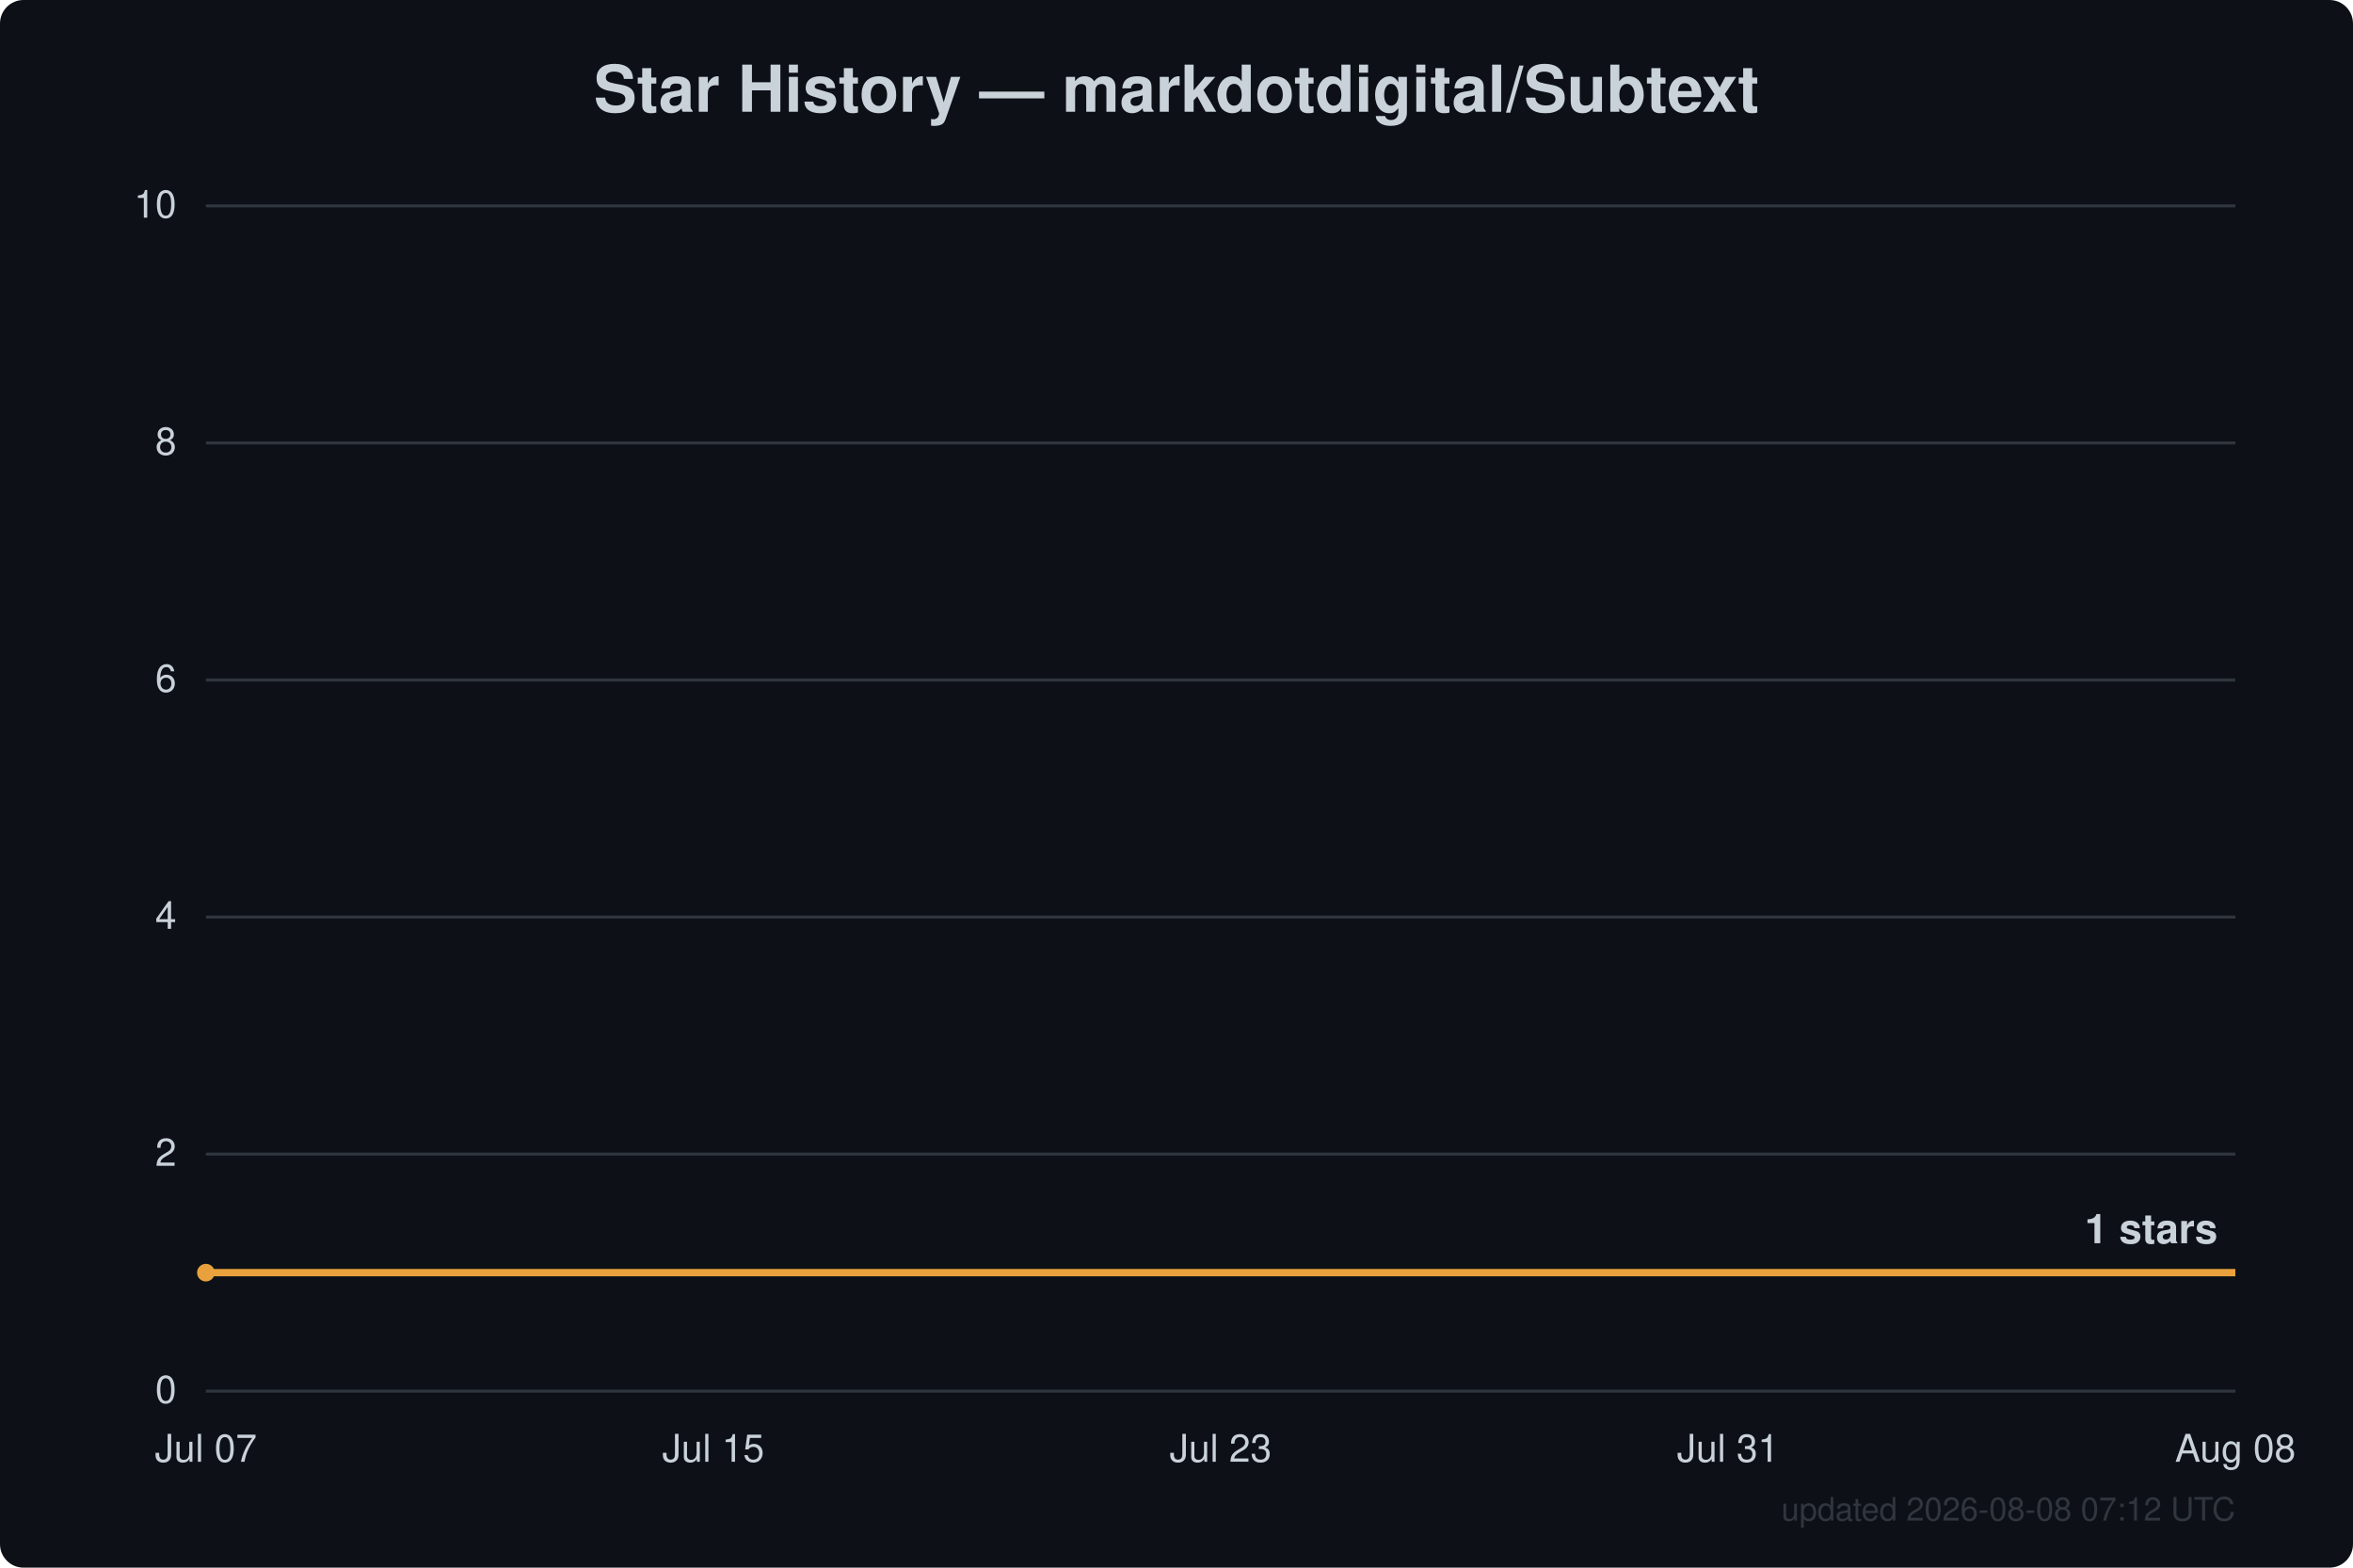
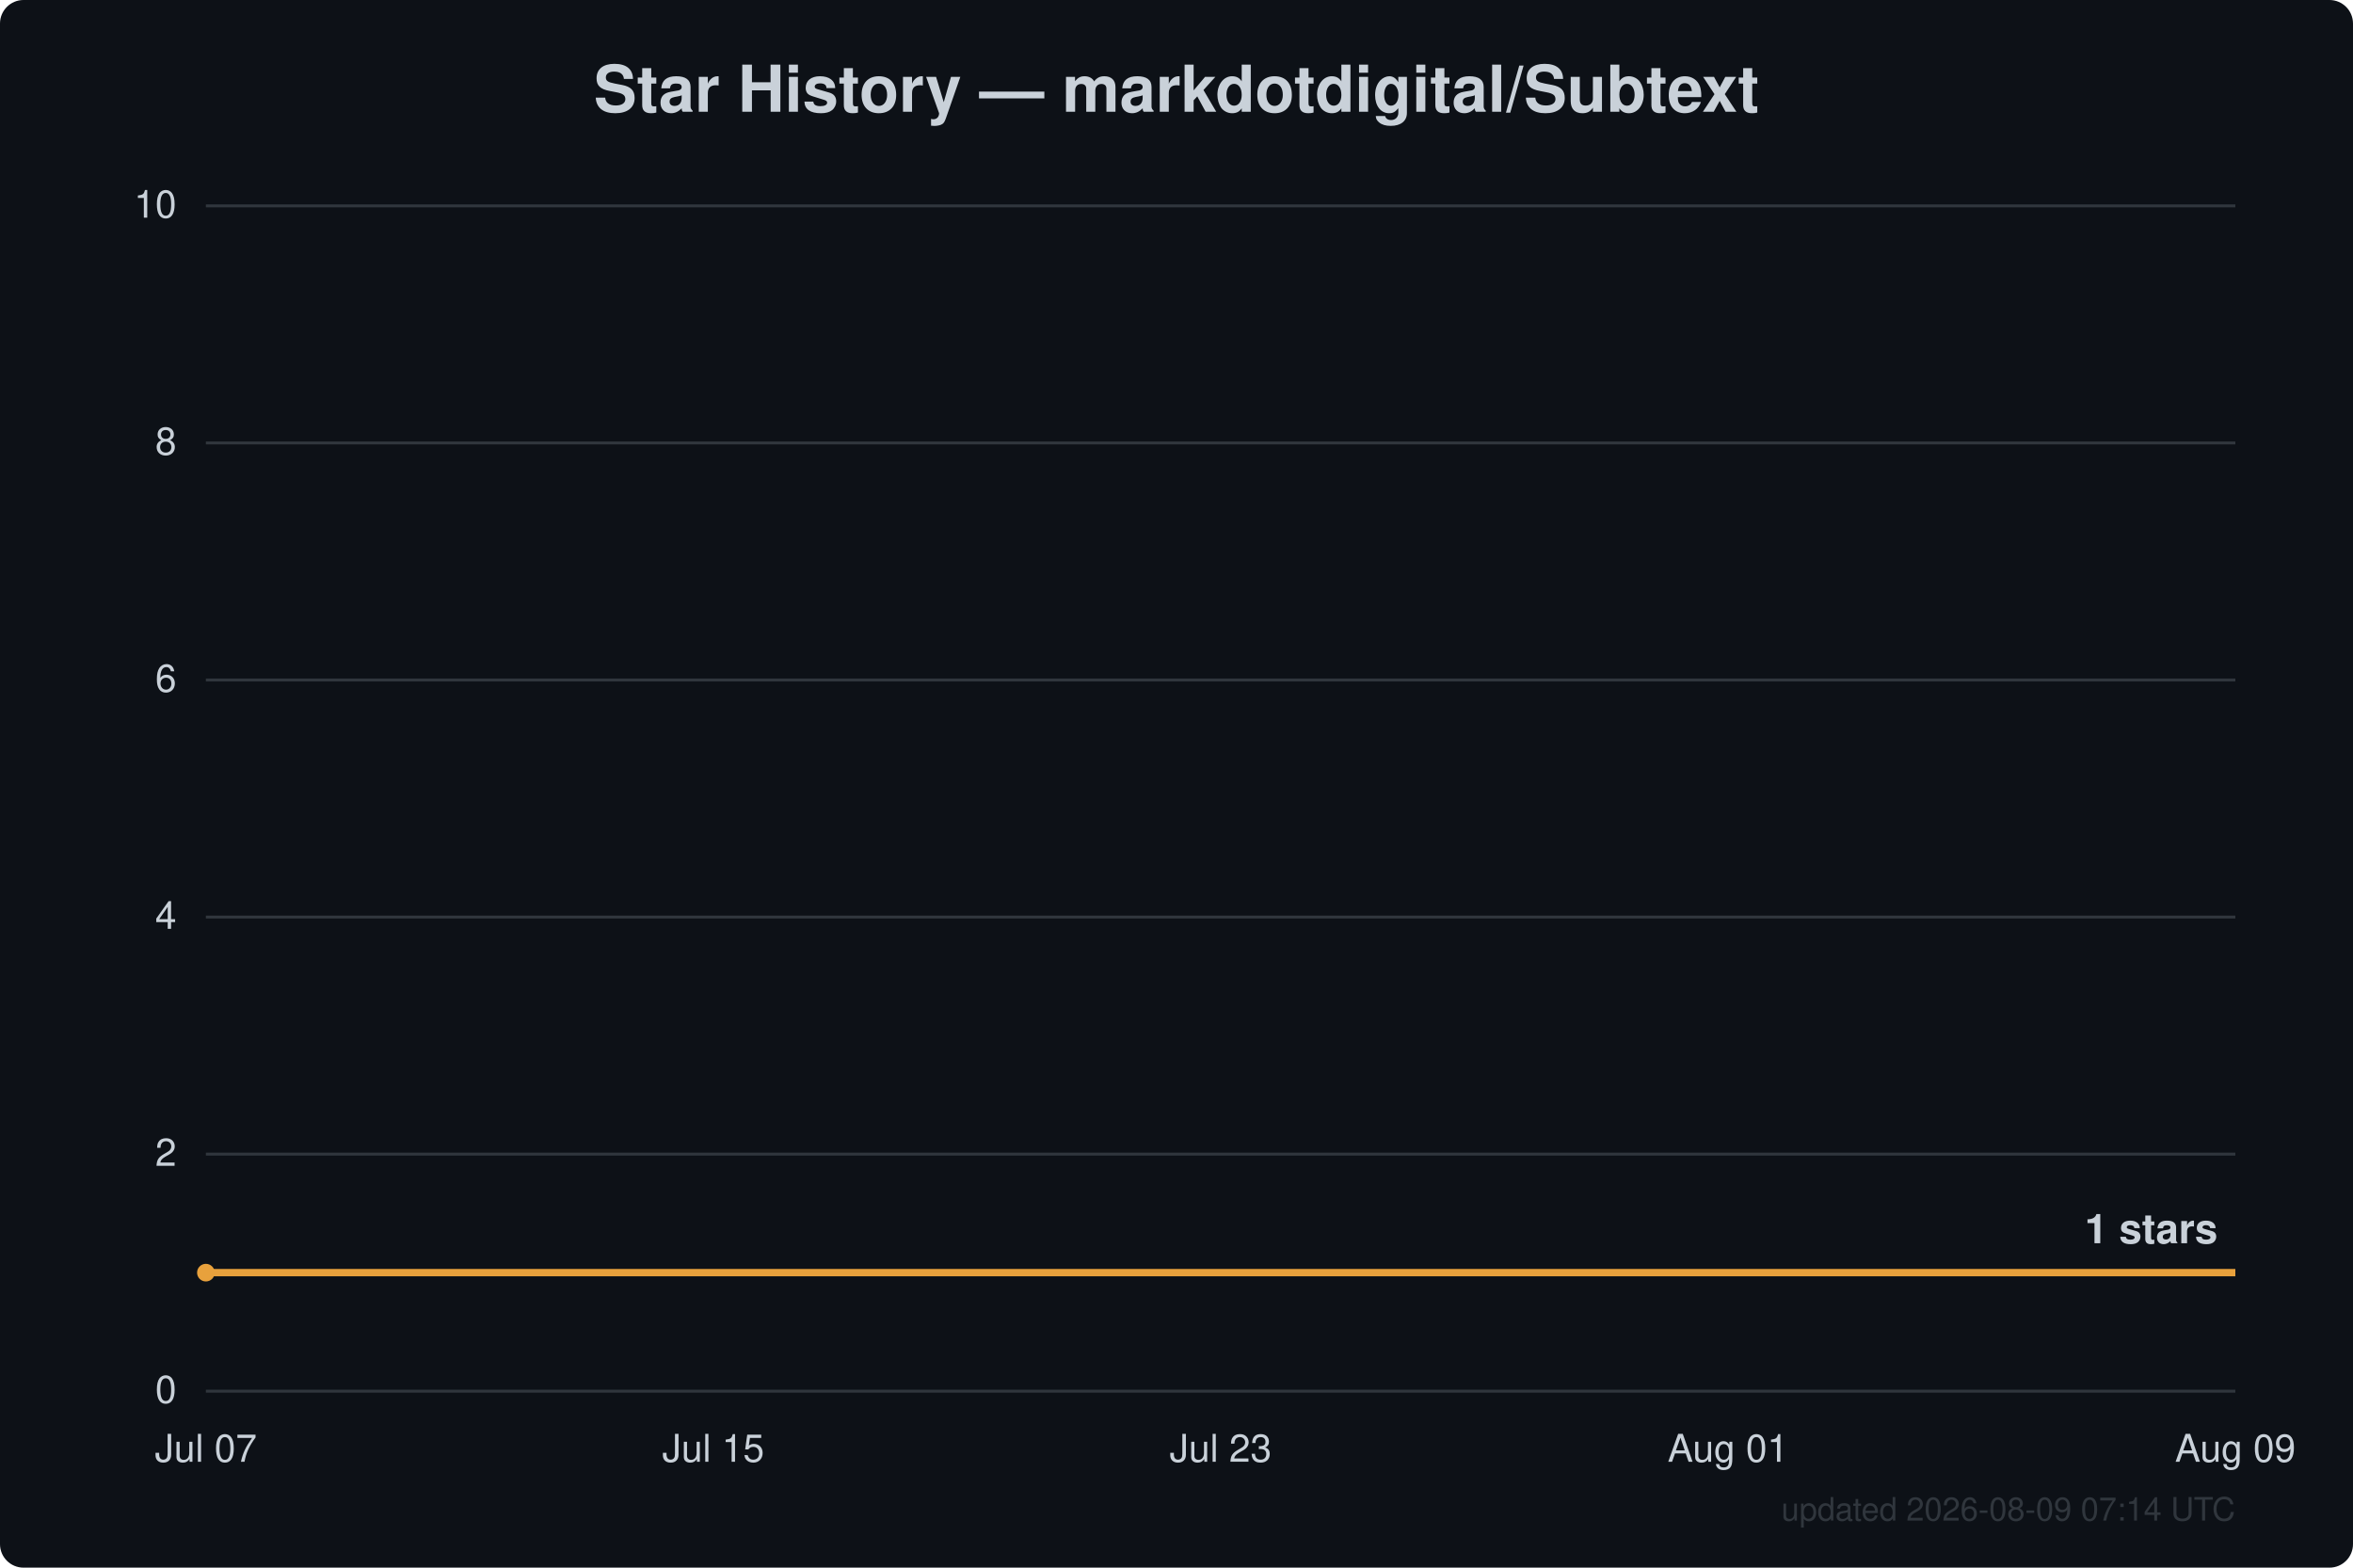
<svg xmlns="http://www.w3.org/2000/svg" width="800" height="533" viewBox="0 0 800 533" font-family="Segoe UI, Helvetica, Arial, sans-serif">
  <rect width="800" height="533" fill="#0d1117" rx="8" />
  <text x="400.0" y="38" text-anchor="middle" fill="#c9d1d9" font-size="22" font-weight="600">Star History — markdotdigital/Subtext</text>
  <line x1="70" y1="473.0" x2="760" y2="473.0" stroke="#30363d" stroke-width="1" />
  <text x="60" y="477.0" text-anchor="end" fill="#c9d1d9" font-size="13">0</text>
  <line x1="70" y1="392.4" x2="760" y2="392.4" stroke="#30363d" stroke-width="1" />
  <text x="60" y="396.4" text-anchor="end" fill="#c9d1d9" font-size="13">2</text>
  <line x1="70" y1="311.8" x2="760" y2="311.8" stroke="#30363d" stroke-width="1" />
  <text x="60" y="315.8" text-anchor="end" fill="#c9d1d9" font-size="13">4</text>
  <line x1="70" y1="231.2" x2="760" y2="231.2" stroke="#30363d" stroke-width="1" />
  <text x="60" y="235.2" text-anchor="end" fill="#c9d1d9" font-size="13">6</text>
  <line x1="70" y1="150.6" x2="760" y2="150.6" stroke="#30363d" stroke-width="1" />
  <text x="60" y="154.6" text-anchor="end" fill="#c9d1d9" font-size="13">8</text>
  <line x1="70" y1="70.0" x2="760" y2="70.0" stroke="#30363d" stroke-width="1" />
  <text x="60" y="74.0" text-anchor="end" fill="#c9d1d9" font-size="13">10</text>
  <text x="70.0" y="497" text-anchor="middle" fill="#c9d1d9" font-size="13">Jul 07</text>
  <text x="242.5" y="497" text-anchor="middle" fill="#c9d1d9" font-size="13">Jul 15</text>
  <text x="415.0" y="497" text-anchor="middle" fill="#c9d1d9" font-size="13">Jul 23</text>
-   <text x="587.5" y="497" text-anchor="middle" fill="#c9d1d9" font-size="13">Jul 31</text>
-   <text x="760.0" y="497" text-anchor="middle" fill="#c9d1d9" font-size="13">Aug 08</text>
+   <text x="587.5" y="497" text-anchor="middle" fill="#c9d1d9" font-size="13">Aug 01</text>
+   <text x="760.0" y="497" text-anchor="middle" fill="#c9d1d9" font-size="13">Aug 09</text>
  <path d="M70.0,432.7 L760.0,432.7" fill="none" stroke="#e8a13c" stroke-width="2.5" stroke-linejoin="round" />
  <circle cx="70.0" cy="432.7" r="3" fill="#e8a13c" />
  <text x="754.0" y="422.7" text-anchor="end" fill="#c9d1d9" font-size="14" font-weight="600">1 stars</text>
-   <text x="760" y="517" text-anchor="end" fill="#30363d" font-size="11">updated 2026-08-08 07:12 UTC</text>
+   <text x="760" y="517" text-anchor="end" fill="#30363d" font-size="11">updated 2026-08-09 07:14 UTC</text>
</svg>
